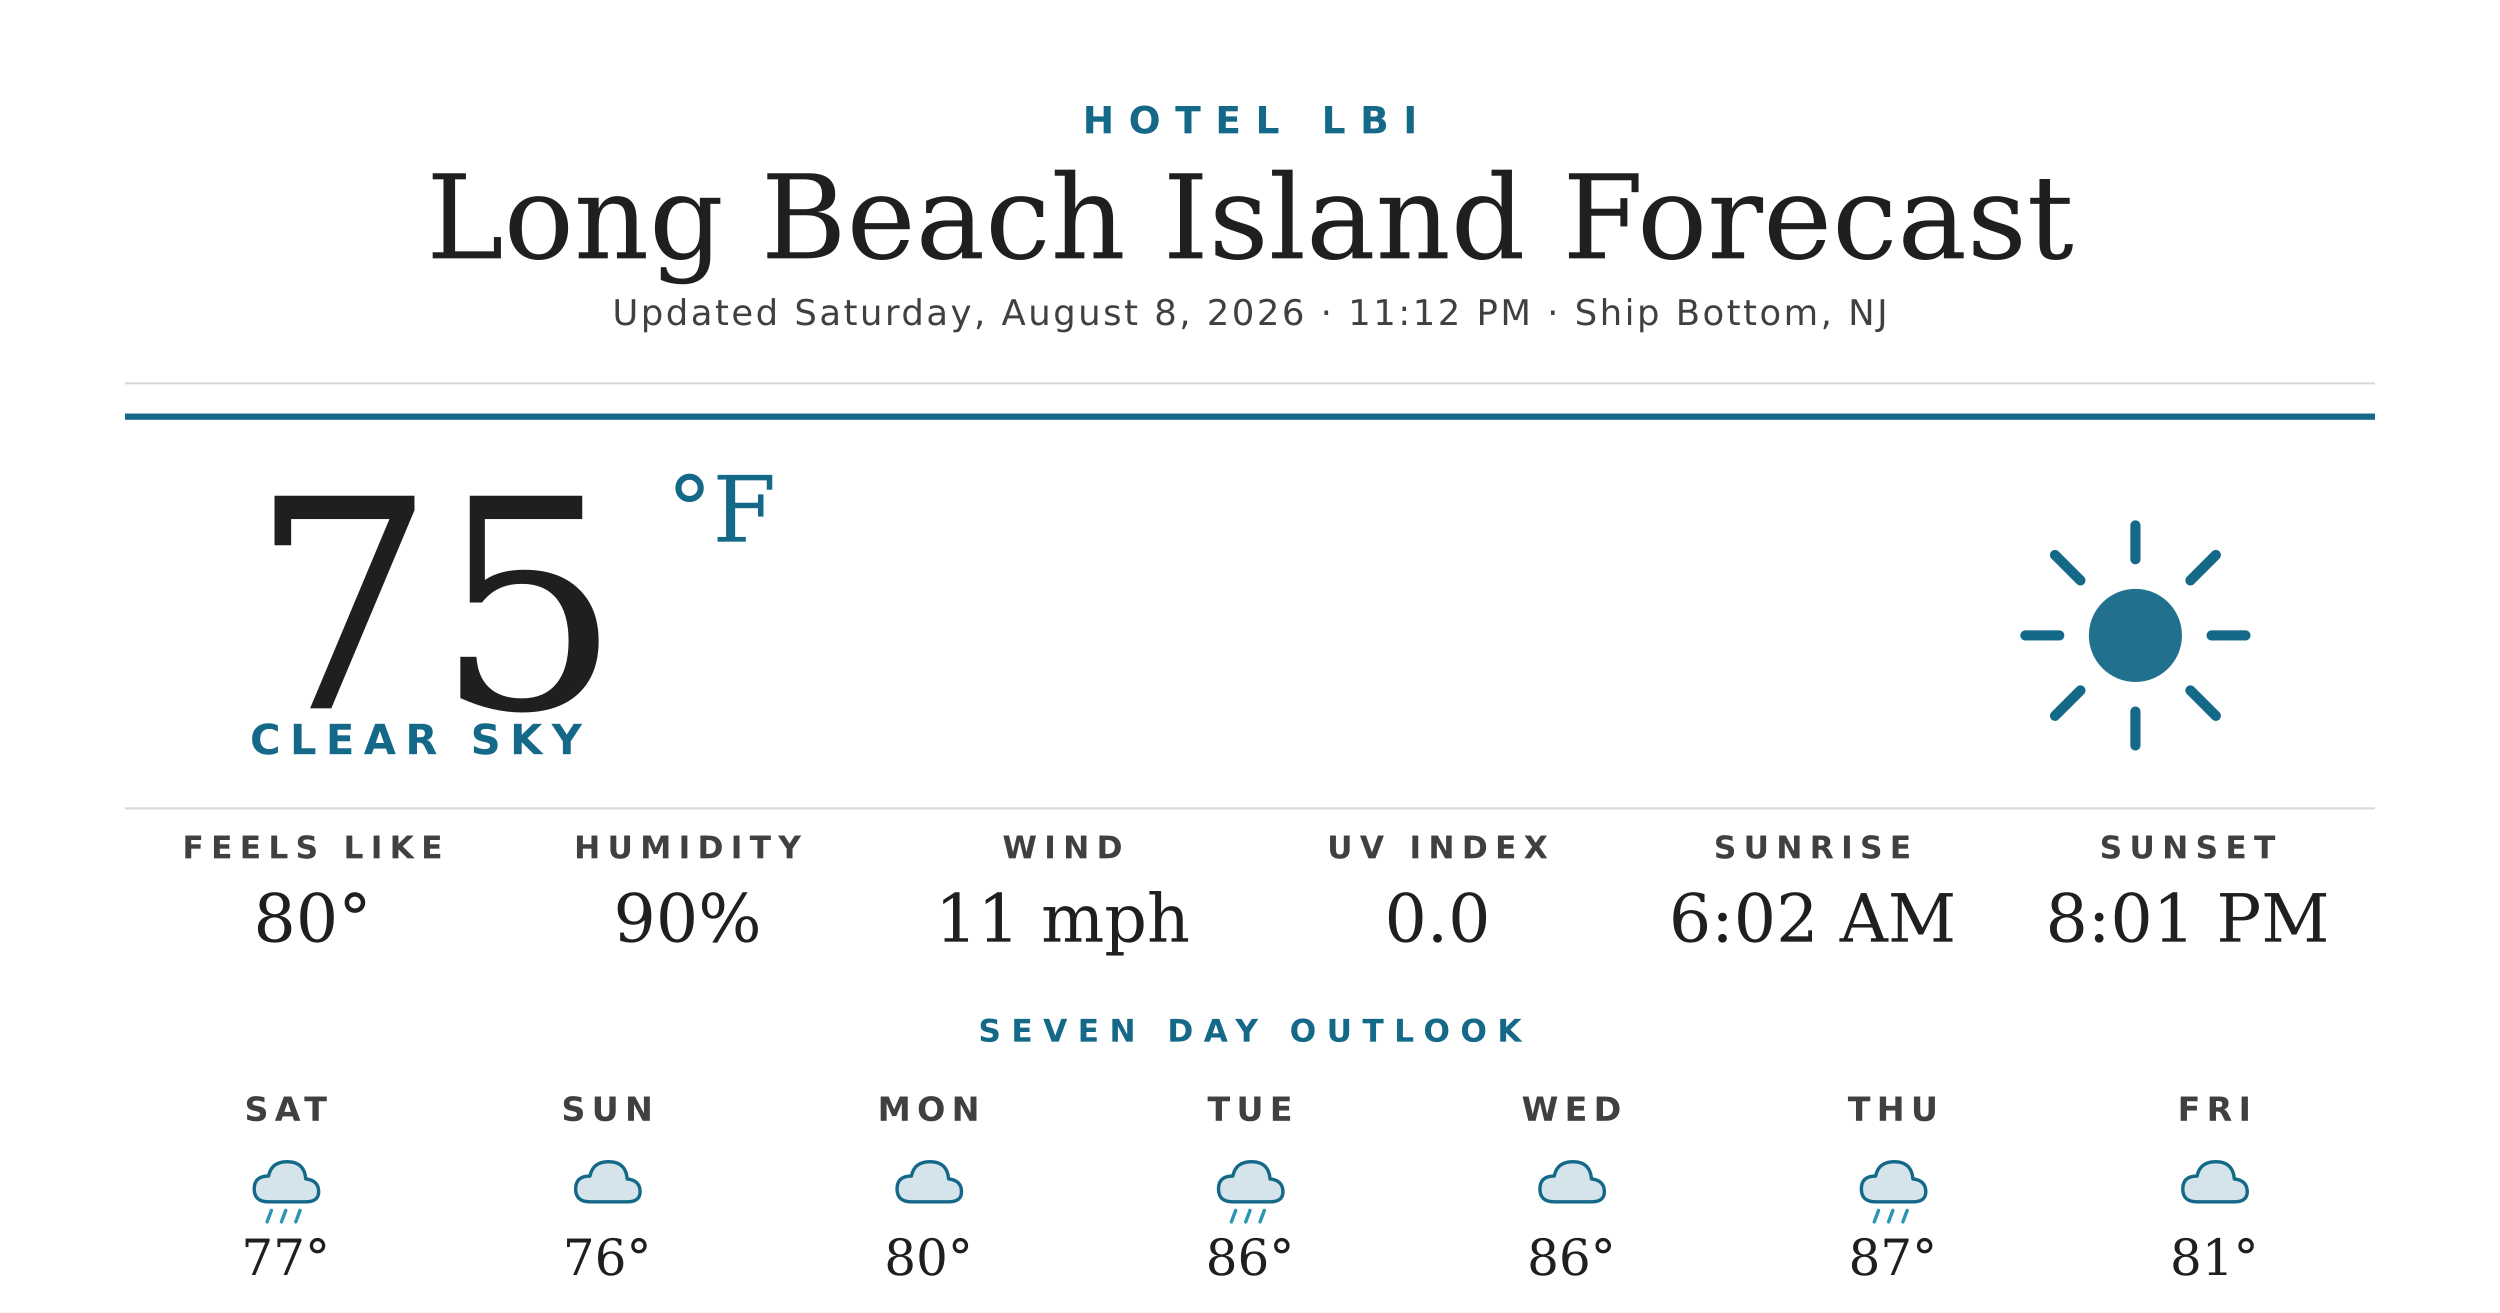
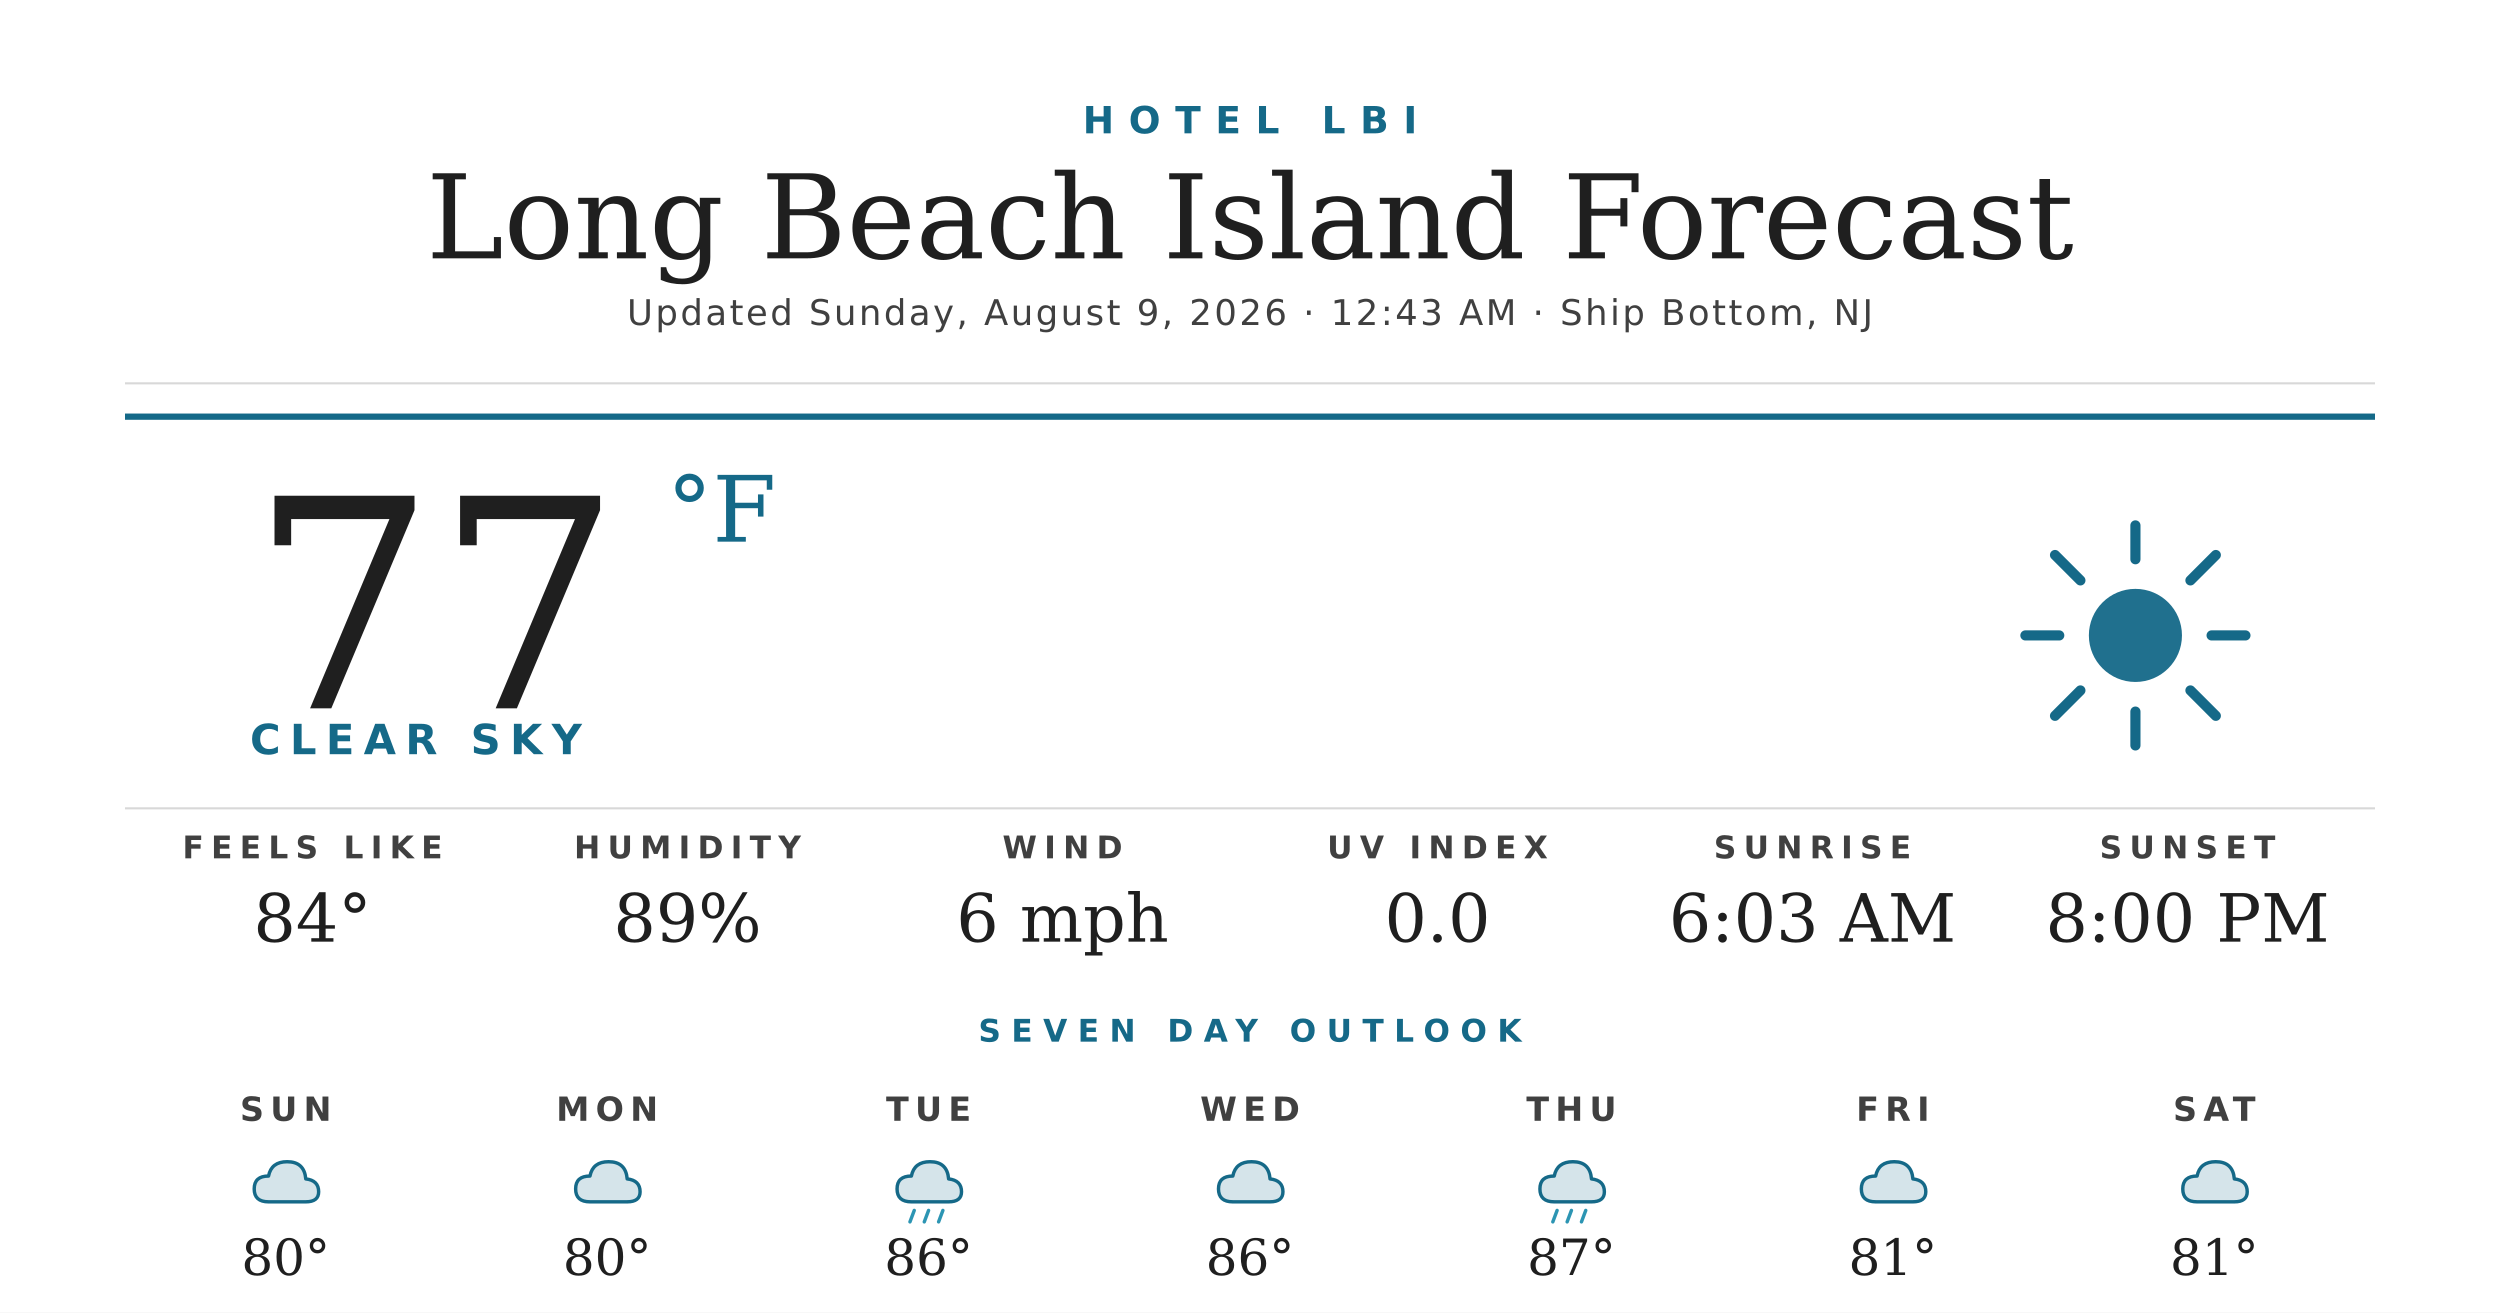
<svg xmlns="http://www.w3.org/2000/svg" width="1200" height="630" viewBox="0 0 1200 630">
  <rect width="1200" height="630" fill="#ffffff" />
  <text x="600" y="64" text-anchor="middle" font-family="'Montserrat Bold', 'Montserrat', 'DejaVu Sans', Helvetica, Arial, sans-serif" font-size="18" font-weight="700" fill="#156988" letter-spacing="7">HOTEL LBI</text>
  <text x="600" y="124" text-anchor="middle" font-family="'Prata', 'DejaVu Serif', Georgia, serif" font-size="56" fill="#1f1f1f">Long Beach Island Forecast</text>
-   <text x="600" y="156" text-anchor="middle" font-family="'Montserrat', 'DejaVu Sans', Helvetica, Arial, sans-serif" font-size="17" font-weight="500" fill="#404040" letter-spacing="1.2">Updated Saturday, August 8, 2026 · 11:12 PM · Ship Bottom, NJ</text>
+   <text x="600" y="156" text-anchor="middle" font-family="'Montserrat', 'DejaVu Sans', Helvetica, Arial, sans-serif" font-size="17" font-weight="500" fill="#404040" letter-spacing="1.2">Updated Sunday, August 9, 2026 · 12:43 AM · Ship Bottom, NJ</text>
  <line x1="60" y1="184" x2="1140" y2="184" stroke="#d8d8d8" stroke-width="1" />
  <line x1="60" y1="200" x2="1140" y2="200" stroke="#156988" stroke-width="3" />
-   <text x="120" y="340" font-family="'Prata', 'DejaVu Serif', Georgia, serif" font-size="140" fill="#1f1f1f">75</text>
+   <text x="120" y="340" font-family="'Prata', 'DejaVu Serif', Georgia, serif" font-size="140" fill="#1f1f1f">77</text>
  <text x="320" y="260" font-family="'Prata', 'DejaVu Serif', Georgia, serif" font-size="44" fill="#156988">°F</text>
  <text x="120" y="362" font-family="'Montserrat Bold', 'Montserrat', 'DejaVu Sans', Helvetica, Arial, sans-serif" font-size="20" font-weight="700" fill="#156988" letter-spacing="4.5">CLEAR SKY</text>
  <g transform="translate(960,240) scale(2.03125)">
    <circle cx="32" cy="32" r="11" fill="#156988" opacity="0.95" />
    <g stroke="#156988" stroke-width="2.4" stroke-linecap="round">
      <line x1="32" y1="6" x2="32" y2="14" />
      <line x1="32" y1="50" x2="32" y2="58" />
      <line x1="6" y1="32" x2="14" y2="32" />
      <line x1="50" y1="32" x2="58" y2="32" />
      <line x1="13" y1="13" x2="19" y2="19" />
      <line x1="45" y1="45" x2="51" y2="51" />
      <line x1="13" y1="51" x2="19" y2="45" />
      <line x1="45" y1="19" x2="51" y2="13" />
    </g>
  </g>
  <line x1="60" y1="388" x2="1140" y2="388" stroke="#d8d8d8" stroke-width="1" />
  <text x="150" y="412" text-anchor="middle" font-family="'Montserrat Bold', 'Montserrat', 'DejaVu Sans', Helvetica, Arial, sans-serif" font-size="15" font-weight="700" fill="#404040" letter-spacing="3.5">FEELS LIKE</text>
-   <text x="150" y="452" text-anchor="middle" font-family="'Prata', 'DejaVu Serif', Georgia, serif" font-size="32" fill="#1f1f1f">80°</text>
+   <text x="150" y="452" text-anchor="middle" font-family="'Prata', 'DejaVu Serif', Georgia, serif" font-size="32" fill="#1f1f1f">84°</text>
  <text x="330" y="412" text-anchor="middle" font-family="'Montserrat Bold', 'Montserrat', 'DejaVu Sans', Helvetica, Arial, sans-serif" font-size="15" font-weight="700" fill="#404040" letter-spacing="3.5">HUMIDITY</text>
-   <text x="330" y="452" text-anchor="middle" font-family="'Prata', 'DejaVu Serif', Georgia, serif" font-size="32" fill="#1f1f1f">90%</text>
+   <text x="330" y="452" text-anchor="middle" font-family="'Prata', 'DejaVu Serif', Georgia, serif" font-size="32" fill="#1f1f1f">89%</text>
  <text x="510" y="412" text-anchor="middle" font-family="'Montserrat Bold', 'Montserrat', 'DejaVu Sans', Helvetica, Arial, sans-serif" font-size="15" font-weight="700" fill="#404040" letter-spacing="3.5">WIND</text>
-   <text x="510" y="452" text-anchor="middle" font-family="'Prata', 'DejaVu Serif', Georgia, serif" font-size="32" fill="#1f1f1f">11 mph</text>
+   <text x="510" y="452" text-anchor="middle" font-family="'Prata', 'DejaVu Serif', Georgia, serif" font-size="32" fill="#1f1f1f">6 mph</text>
  <text x="690" y="412" text-anchor="middle" font-family="'Montserrat Bold', 'Montserrat', 'DejaVu Sans', Helvetica, Arial, sans-serif" font-size="15" font-weight="700" fill="#404040" letter-spacing="3.5">UV INDEX</text>
  <text x="690" y="452" text-anchor="middle" font-family="'Prata', 'DejaVu Serif', Georgia, serif" font-size="32" fill="#1f1f1f">0.0</text>
  <text x="870" y="412" text-anchor="middle" font-family="'Montserrat Bold', 'Montserrat', 'DejaVu Sans', Helvetica, Arial, sans-serif" font-size="15" font-weight="700" fill="#404040" letter-spacing="3.5">SUNRISE</text>
-   <text x="870" y="452" text-anchor="middle" font-family="'Prata', 'DejaVu Serif', Georgia, serif" font-size="32" fill="#1f1f1f">6:02 AM</text>
+   <text x="870" y="452" text-anchor="middle" font-family="'Prata', 'DejaVu Serif', Georgia, serif" font-size="32" fill="#1f1f1f">6:03 AM</text>
  <text x="1050" y="412" text-anchor="middle" font-family="'Montserrat Bold', 'Montserrat', 'DejaVu Sans', Helvetica, Arial, sans-serif" font-size="15" font-weight="700" fill="#404040" letter-spacing="3.5">SUNSET</text>
-   <text x="1050" y="452" text-anchor="middle" font-family="'Prata', 'DejaVu Serif', Georgia, serif" font-size="32" fill="#1f1f1f">8:01 PM</text>
+   <text x="1050" y="452" text-anchor="middle" font-family="'Prata', 'DejaVu Serif', Georgia, serif" font-size="32" fill="#1f1f1f">8:00 PM</text>
  <text x="600" y="500" text-anchor="middle" font-family="'Montserrat Bold', 'Montserrat', 'DejaVu Sans', Helvetica, Arial, sans-serif" font-size="15" font-weight="700" fill="#156988" letter-spacing="5">SEVEN DAY OUTLOOK</text>
-   <text x="137.143" y="538" text-anchor="middle" font-family="'Montserrat Bold', 'Montserrat', 'DejaVu Sans', Helvetica, Arial, sans-serif" font-size="16" font-weight="700" fill="#404040" letter-spacing="3">SAT</text>
+   <text x="137.143" y="538" text-anchor="middle" font-family="'Montserrat Bold', 'Montserrat', 'DejaVu Sans', Helvetica, Arial, sans-serif" font-size="16" font-weight="700" fill="#404040" letter-spacing="3">SUN</text>
  <g transform="translate(115.1429,548) scale(0.6875)">
+     <path d="M20 42 Q10 42 10 33 Q10 24 20 24 Q22 14 33 14 Q45 14 46 26 Q55 27 55 35 Q55 42 46 42 Z" fill="#156988" opacity="0.18" />
+     <path d="M20 42 Q10 42 10 33 Q10 24 20 24 Q22 14 33 14 Q45 14 46 26 Q55 27 55 35 Q55 42 46 42 Z" fill="none" stroke="#156988" stroke-width="2.4" stroke-linejoin="round" />
+   </g>
+   <text x="137.143" y="612" text-anchor="middle" font-family="'Prata', 'DejaVu Serif', Georgia, serif" font-size="24" fill="#1f1f1f">80°</text>
+   <text x="291.429" y="538" text-anchor="middle" font-family="'Montserrat Bold', 'Montserrat', 'DejaVu Sans', Helvetica, Arial, sans-serif" font-size="16" font-weight="700" fill="#404040" letter-spacing="3">MON</text>
+   <g transform="translate(269.4286,548) scale(0.6875)">
+     <path d="M20 42 Q10 42 10 33 Q10 24 20 24 Q22 14 33 14 Q45 14 46 26 Q55 27 55 35 Q55 42 46 42 Z" fill="#156988" opacity="0.18" />
+     <path d="M20 42 Q10 42 10 33 Q10 24 20 24 Q22 14 33 14 Q45 14 46 26 Q55 27 55 35 Q55 42 46 42 Z" fill="none" stroke="#156988" stroke-width="2.4" stroke-linejoin="round" />
+   </g>
+   <text x="291.429" y="612" text-anchor="middle" font-family="'Prata', 'DejaVu Serif', Georgia, serif" font-size="24" fill="#1f1f1f">80°</text>
+   <text x="445.714" y="538" text-anchor="middle" font-family="'Montserrat Bold', 'Montserrat', 'DejaVu Sans', Helvetica, Arial, sans-serif" font-size="16" font-weight="700" fill="#404040" letter-spacing="3">TUE</text>
+   <g transform="translate(423.7143,548) scale(0.6875)">
    <path d="M20 42 Q10 42 10 33 Q10 24 20 24 Q22 14 33 14 Q45 14 46 26 Q55 27 55 35 Q55 42 46 42 Z" fill="#156988" opacity="0.18" />
    <path d="M20 42 Q10 42 10 33 Q10 24 20 24 Q22 14 33 14 Q45 14 46 26 Q55 27 55 35 Q55 42 46 42 Z" fill="none" stroke="#156988" stroke-width="2.4" stroke-linejoin="round" />
    <g stroke="#2C95B3" stroke-width="2.4" stroke-linecap="round">
      <line x1="22" y1="48" x2="19" y2="56" />
      <line x1="32" y1="48" x2="29" y2="56" />
      <line x1="42" y1="48" x2="39" y2="56" />
    </g>
  </g>
-   <text x="137.143" y="612" text-anchor="middle" font-family="'Prata', 'DejaVu Serif', Georgia, serif" font-size="24" fill="#1f1f1f">77°</text>
-   <text x="291.429" y="538" text-anchor="middle" font-family="'Montserrat Bold', 'Montserrat', 'DejaVu Sans', Helvetica, Arial, sans-serif" font-size="16" font-weight="700" fill="#404040" letter-spacing="3">SUN</text>
-   <g transform="translate(269.4286,548) scale(0.6875)">
+   <text x="445.714" y="612" text-anchor="middle" font-family="'Prata', 'DejaVu Serif', Georgia, serif" font-size="24" fill="#1f1f1f">86°</text>
+   <text x="600" y="538" text-anchor="middle" font-family="'Montserrat Bold', 'Montserrat', 'DejaVu Sans', Helvetica, Arial, sans-serif" font-size="16" font-weight="700" fill="#404040" letter-spacing="3">WED</text>
+   <g transform="translate(578,548) scale(0.6875)">
    <path d="M20 42 Q10 42 10 33 Q10 24 20 24 Q22 14 33 14 Q45 14 46 26 Q55 27 55 35 Q55 42 46 42 Z" fill="#156988" opacity="0.18" />
    <path d="M20 42 Q10 42 10 33 Q10 24 20 24 Q22 14 33 14 Q45 14 46 26 Q55 27 55 35 Q55 42 46 42 Z" fill="none" stroke="#156988" stroke-width="2.4" stroke-linejoin="round" />
  </g>
-   <text x="291.429" y="612" text-anchor="middle" font-family="'Prata', 'DejaVu Serif', Georgia, serif" font-size="24" fill="#1f1f1f">76°</text>
-   <text x="445.714" y="538" text-anchor="middle" font-family="'Montserrat Bold', 'Montserrat', 'DejaVu Sans', Helvetica, Arial, sans-serif" font-size="16" font-weight="700" fill="#404040" letter-spacing="3">MON</text>
-   <g transform="translate(423.7143,548) scale(0.6875)">
-     <path d="M20 42 Q10 42 10 33 Q10 24 20 24 Q22 14 33 14 Q45 14 46 26 Q55 27 55 35 Q55 42 46 42 Z" fill="#156988" opacity="0.18" />
-     <path d="M20 42 Q10 42 10 33 Q10 24 20 24 Q22 14 33 14 Q45 14 46 26 Q55 27 55 35 Q55 42 46 42 Z" fill="none" stroke="#156988" stroke-width="2.4" stroke-linejoin="round" />
-   </g>
-   <text x="445.714" y="612" text-anchor="middle" font-family="'Prata', 'DejaVu Serif', Georgia, serif" font-size="24" fill="#1f1f1f">80°</text>
-   <text x="600" y="538" text-anchor="middle" font-family="'Montserrat Bold', 'Montserrat', 'DejaVu Sans', Helvetica, Arial, sans-serif" font-size="16" font-weight="700" fill="#404040" letter-spacing="3">TUE</text>
-   <g transform="translate(578,548) scale(0.6875)">
+   <text x="600" y="612" text-anchor="middle" font-family="'Prata', 'DejaVu Serif', Georgia, serif" font-size="24" fill="#1f1f1f">86°</text>
+   <text x="754.286" y="538" text-anchor="middle" font-family="'Montserrat Bold', 'Montserrat', 'DejaVu Sans', Helvetica, Arial, sans-serif" font-size="16" font-weight="700" fill="#404040" letter-spacing="3">THU</text>
+   <g transform="translate(732.2857,548) scale(0.6875)">
    <path d="M20 42 Q10 42 10 33 Q10 24 20 24 Q22 14 33 14 Q45 14 46 26 Q55 27 55 35 Q55 42 46 42 Z" fill="#156988" opacity="0.18" />
    <path d="M20 42 Q10 42 10 33 Q10 24 20 24 Q22 14 33 14 Q45 14 46 26 Q55 27 55 35 Q55 42 46 42 Z" fill="none" stroke="#156988" stroke-width="2.4" stroke-linejoin="round" />
    <g stroke="#2C95B3" stroke-width="2.4" stroke-linecap="round">
      <line x1="22" y1="48" x2="19" y2="56" />
      <line x1="32" y1="48" x2="29" y2="56" />
      <line x1="42" y1="48" x2="39" y2="56" />
    </g>
  </g>
-   <text x="600" y="612" text-anchor="middle" font-family="'Prata', 'DejaVu Serif', Georgia, serif" font-size="24" fill="#1f1f1f">86°</text>
-   <text x="754.286" y="538" text-anchor="middle" font-family="'Montserrat Bold', 'Montserrat', 'DejaVu Sans', Helvetica, Arial, sans-serif" font-size="16" font-weight="700" fill="#404040" letter-spacing="3">WED</text>
-   <g transform="translate(732.2857,548) scale(0.6875)">
+   <text x="754.286" y="612" text-anchor="middle" font-family="'Prata', 'DejaVu Serif', Georgia, serif" font-size="24" fill="#1f1f1f">87°</text>
+   <text x="908.571" y="538" text-anchor="middle" font-family="'Montserrat Bold', 'Montserrat', 'DejaVu Sans', Helvetica, Arial, sans-serif" font-size="16" font-weight="700" fill="#404040" letter-spacing="3">FRI</text>
+   <g transform="translate(886.5714,548) scale(0.6875)">
    <path d="M20 42 Q10 42 10 33 Q10 24 20 24 Q22 14 33 14 Q45 14 46 26 Q55 27 55 35 Q55 42 46 42 Z" fill="#156988" opacity="0.18" />
    <path d="M20 42 Q10 42 10 33 Q10 24 20 24 Q22 14 33 14 Q45 14 46 26 Q55 27 55 35 Q55 42 46 42 Z" fill="none" stroke="#156988" stroke-width="2.4" stroke-linejoin="round" />
  </g>
-   <text x="754.286" y="612" text-anchor="middle" font-family="'Prata', 'DejaVu Serif', Georgia, serif" font-size="24" fill="#1f1f1f">86°</text>
-   <text x="908.571" y="538" text-anchor="middle" font-family="'Montserrat Bold', 'Montserrat', 'DejaVu Sans', Helvetica, Arial, sans-serif" font-size="16" font-weight="700" fill="#404040" letter-spacing="3">THU</text>
-   <g transform="translate(886.5714,548) scale(0.6875)">
-     <path d="M20 42 Q10 42 10 33 Q10 24 20 24 Q22 14 33 14 Q45 14 46 26 Q55 27 55 35 Q55 42 46 42 Z" fill="#156988" opacity="0.18" />
-     <path d="M20 42 Q10 42 10 33 Q10 24 20 24 Q22 14 33 14 Q45 14 46 26 Q55 27 55 35 Q55 42 46 42 Z" fill="none" stroke="#156988" stroke-width="2.4" stroke-linejoin="round" />
-     <g stroke="#2C95B3" stroke-width="2.4" stroke-linecap="round">
-       <line x1="22" y1="48" x2="19" y2="56" />
-       <line x1="32" y1="48" x2="29" y2="56" />
-       <line x1="42" y1="48" x2="39" y2="56" />
-     </g>
-   </g>
-   <text x="908.571" y="612" text-anchor="middle" font-family="'Prata', 'DejaVu Serif', Georgia, serif" font-size="24" fill="#1f1f1f">87°</text>
-   <text x="1062.857" y="538" text-anchor="middle" font-family="'Montserrat Bold', 'Montserrat', 'DejaVu Sans', Helvetica, Arial, sans-serif" font-size="16" font-weight="700" fill="#404040" letter-spacing="3">FRI</text>
+   <text x="908.571" y="612" text-anchor="middle" font-family="'Prata', 'DejaVu Serif', Georgia, serif" font-size="24" fill="#1f1f1f">81°</text>
+   <text x="1062.857" y="538" text-anchor="middle" font-family="'Montserrat Bold', 'Montserrat', 'DejaVu Sans', Helvetica, Arial, sans-serif" font-size="16" font-weight="700" fill="#404040" letter-spacing="3">SAT</text>
  <g transform="translate(1040.857,548) scale(0.6875)">
    <path d="M20 42 Q10 42 10 33 Q10 24 20 24 Q22 14 33 14 Q45 14 46 26 Q55 27 55 35 Q55 42 46 42 Z" fill="#156988" opacity="0.18" />
    <path d="M20 42 Q10 42 10 33 Q10 24 20 24 Q22 14 33 14 Q45 14 46 26 Q55 27 55 35 Q55 42 46 42 Z" fill="none" stroke="#156988" stroke-width="2.4" stroke-linejoin="round" />
  </g>
  <text x="1062.857" y="612" text-anchor="middle" font-family="'Prata', 'DejaVu Serif', Georgia, serif" font-size="24" fill="#1f1f1f">81°</text>
</svg>
